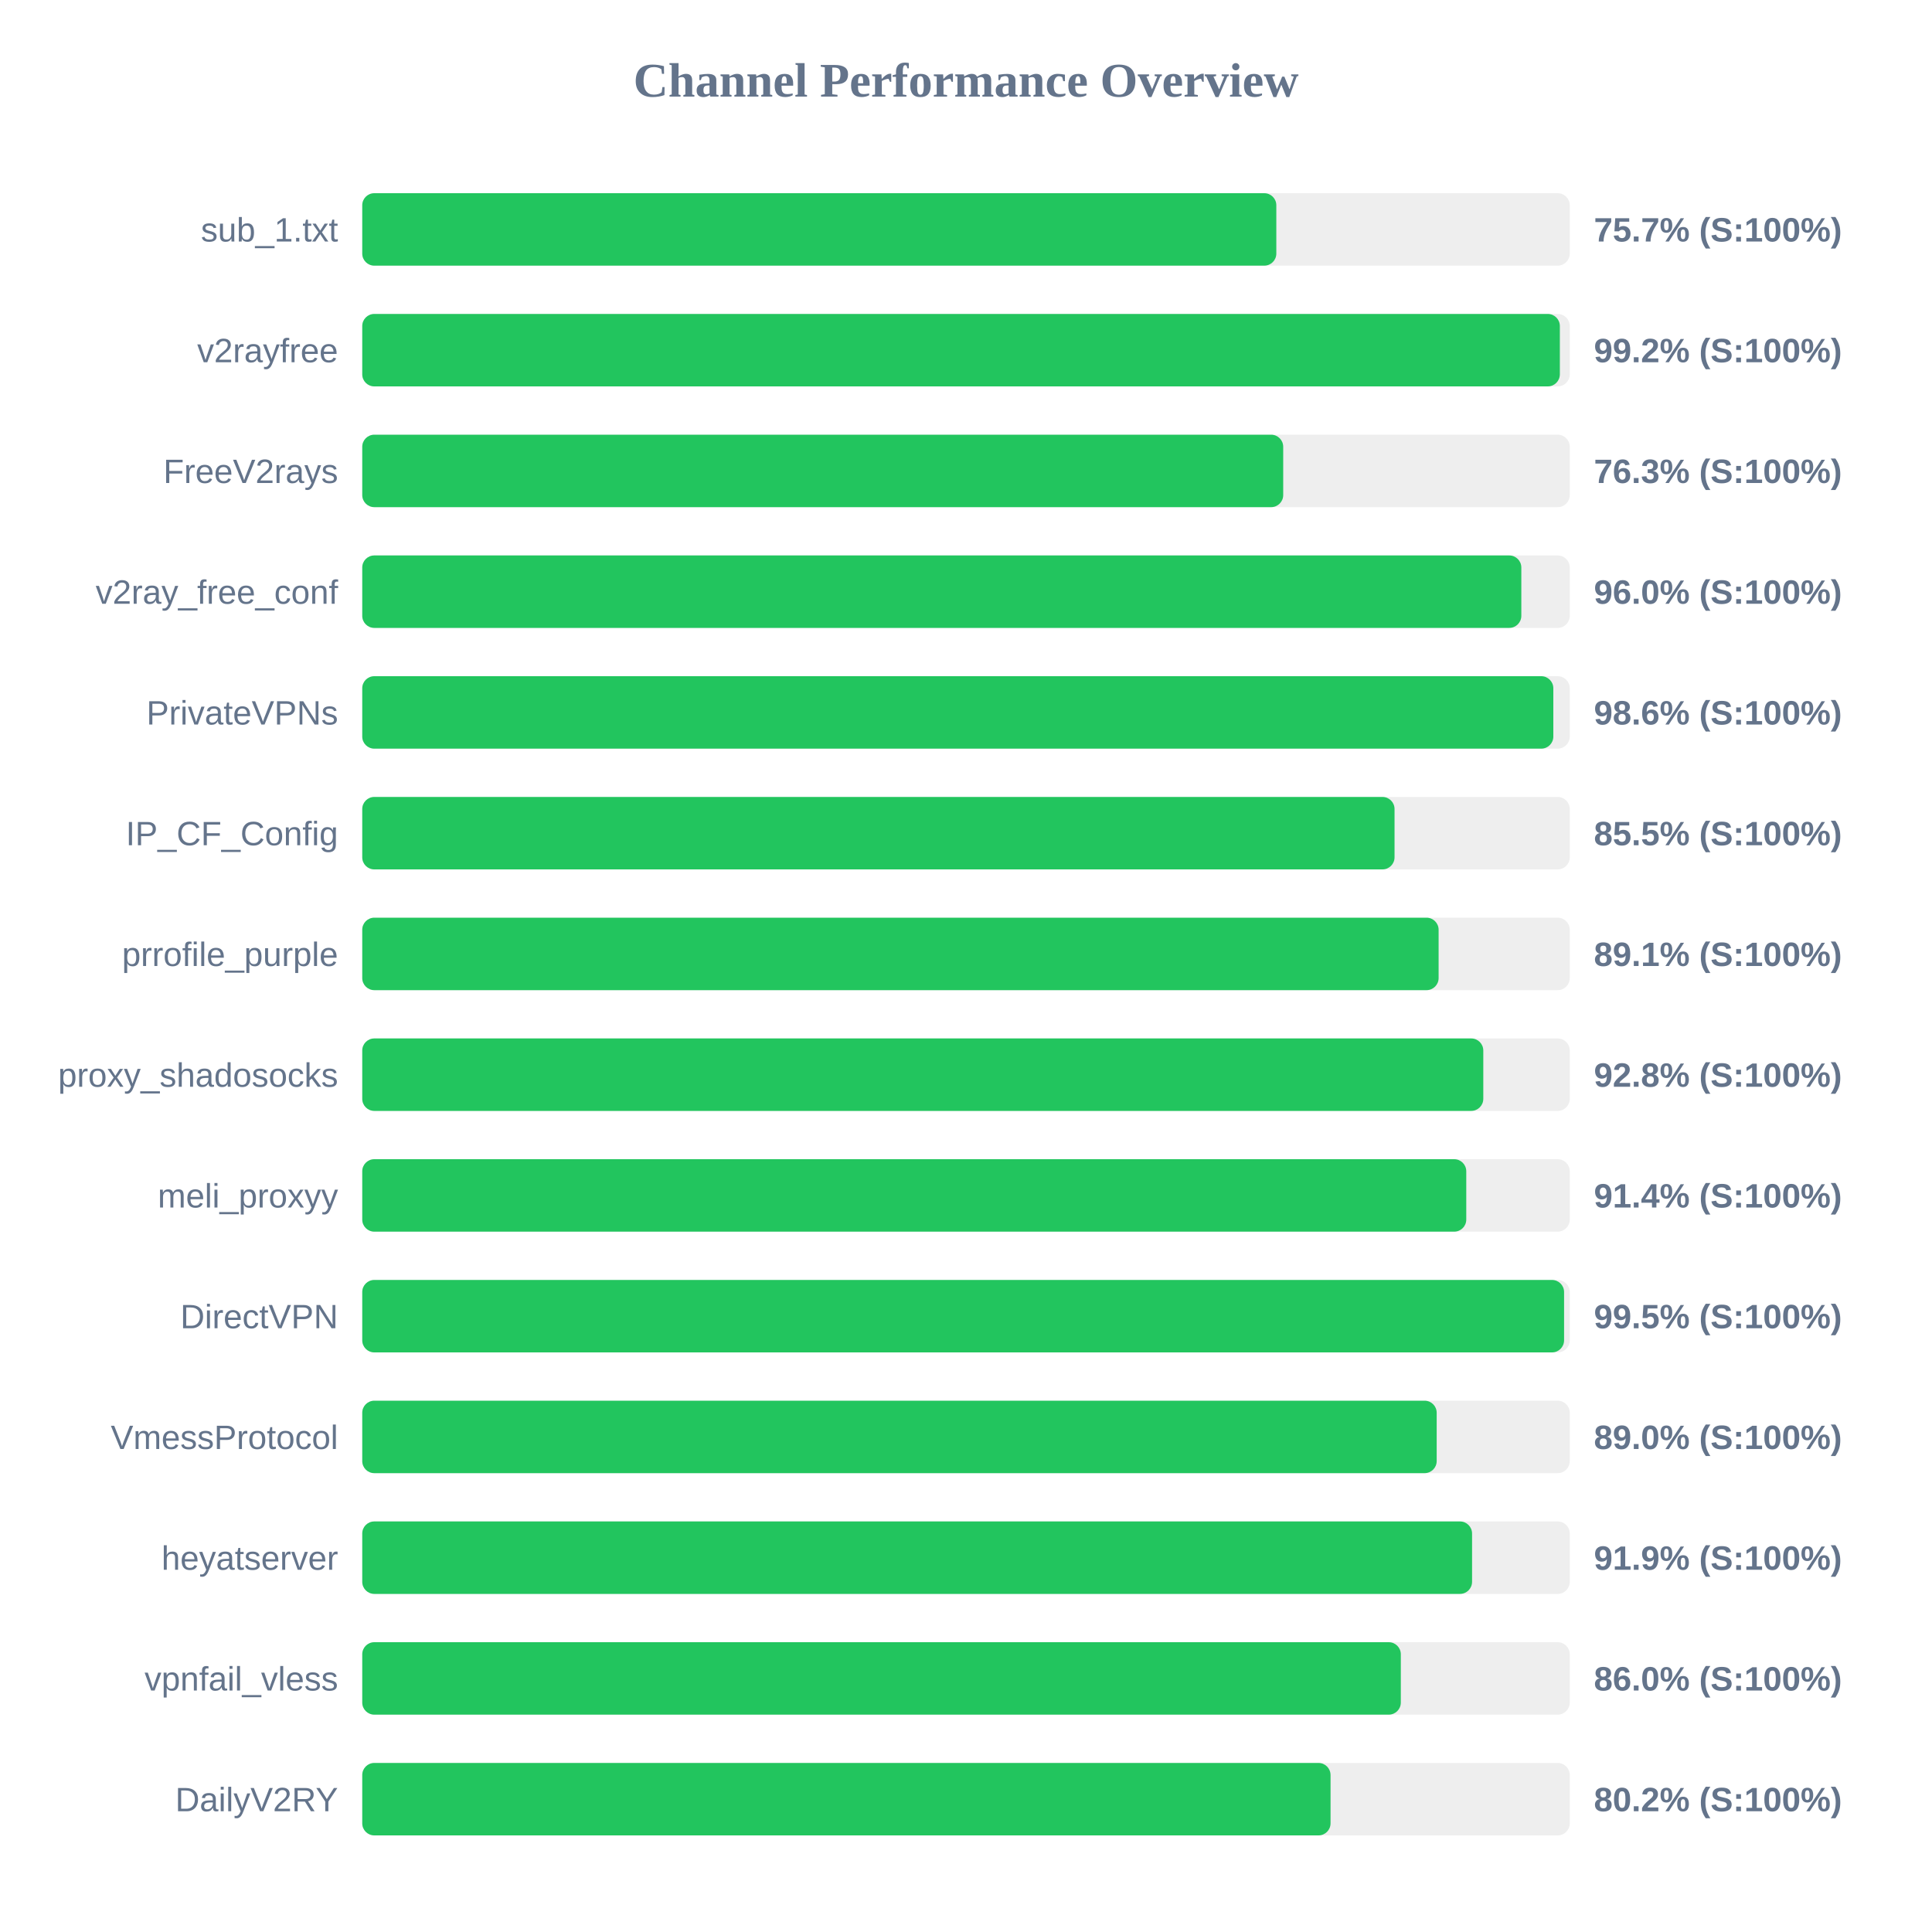
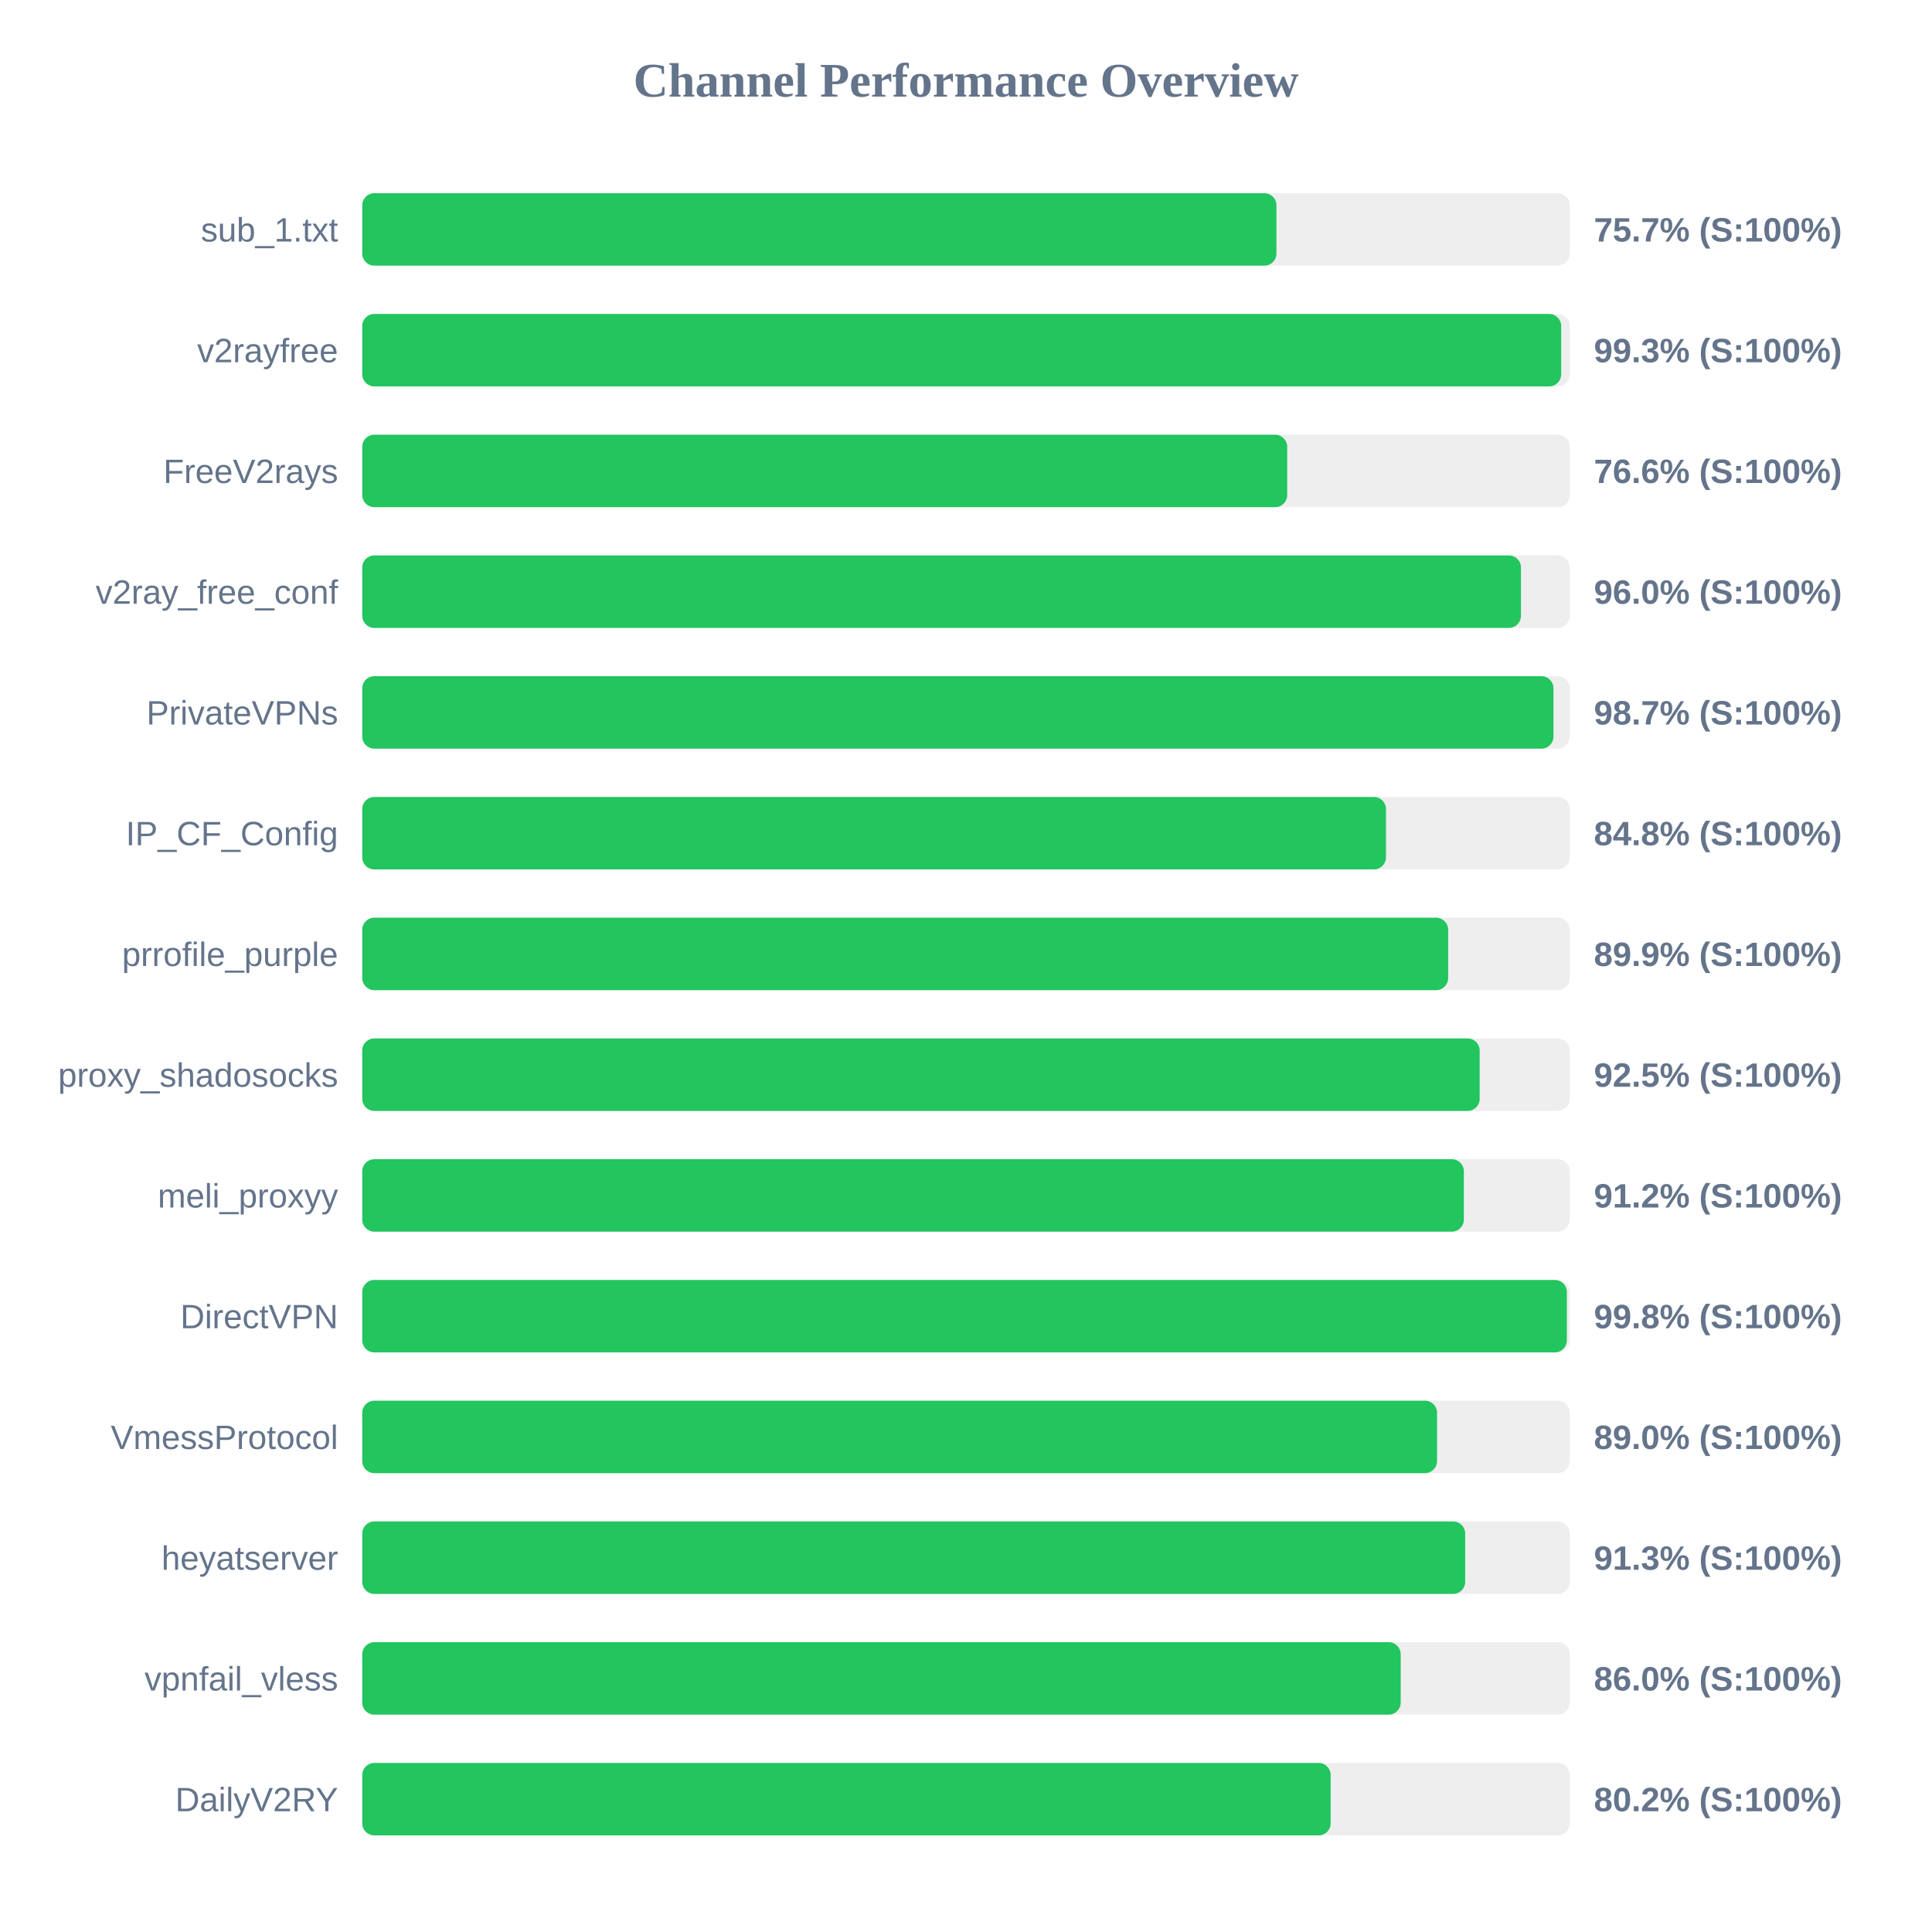
<svg xmlns="http://www.w3.org/2000/svg" width="800" height="800" version="1.1">
  <style>
        .row { font: 14px Arial; fill: #64748b; }
        .score { font: bold 14px Arial; fill: #64748b; }
    </style>
  <text x="400" y="40" text-anchor="middle" font-size="20px" font-weight="bold" fill="#64748b">Channel Performance Overview</text>
  <rect x="150" y="80" width="500" height="30" fill="#eee" rx="5" />
-   <rect x="150" y="80" width="378.5" height="30" fill="#22c55e" rx="5" />
+   <rect x="150" y="80" width="378.55" height="30" fill="#22c55e" rx="5" />
  <text x="140" y="100" text-anchor="end" class="row">sub_1.txt</text>
  <text x="660" y="100" text-anchor="start" class="score">75.7% (S:100%)</text>
  <rect x="150" y="130" width="500" height="30" fill="#eee" rx="5" />
-   <rect x="150" y="130" width="495.9" height="30" fill="#22c55e" rx="5" />
+   <rect x="150" y="130" width="496.45" height="30" fill="#22c55e" rx="5" />
  <text x="140" y="150" text-anchor="end" class="row">v2rayfree</text>
-   <text x="660" y="150" text-anchor="start" class="score">99.2% (S:100%)</text>
+   <text x="660" y="150" text-anchor="start" class="score">99.3% (S:100%)</text>
  <rect x="150" y="180" width="500" height="30" fill="#eee" rx="5" />
-   <rect x="150" y="180" width="381.35" height="30" fill="#22c55e" rx="5" />
+   <rect x="150" y="180" width="383.0" height="30" fill="#22c55e" rx="5" />
  <text x="140" y="200" text-anchor="end" class="row">FreeV2rays</text>
-   <text x="660" y="200" text-anchor="start" class="score">76.3% (S:100%)</text>
+   <text x="660" y="200" text-anchor="start" class="score">76.6% (S:100%)</text>
  <rect x="150" y="230" width="500" height="30" fill="#eee" rx="5" />
-   <rect x="150" y="230" width="479.95" height="30" fill="#22c55e" rx="5" />
+   <rect x="150" y="230" width="479.8" height="30" fill="#22c55e" rx="5" />
  <text x="140" y="250" text-anchor="end" class="row">v2ray_free_conf</text>
  <text x="660" y="250" text-anchor="start" class="score">96.0% (S:100%)</text>
  <rect x="150" y="280" width="500" height="30" fill="#eee" rx="5" />
-   <rect x="150" y="280" width="493.2" height="30" fill="#22c55e" rx="5" />
+   <rect x="150" y="280" width="493.25" height="30" fill="#22c55e" rx="5" />
  <text x="140" y="300" text-anchor="end" class="row">PrivateVPNs</text>
-   <text x="660" y="300" text-anchor="start" class="score">98.6% (S:100%)</text>
+   <text x="660" y="300" text-anchor="start" class="score">98.7% (S:100%)</text>
  <rect x="150" y="330" width="500" height="30" fill="#eee" rx="5" />
-   <rect x="150" y="330" width="427.45" height="30" fill="#22c55e" rx="5" />
+   <rect x="150" y="330" width="423.9" height="30" fill="#22c55e" rx="5" />
  <text x="140" y="350" text-anchor="end" class="row">IP_CF_Config</text>
-   <text x="660" y="350" text-anchor="start" class="score">85.5% (S:100%)</text>
+   <text x="660" y="350" text-anchor="start" class="score">84.8% (S:100%)</text>
  <rect x="150" y="380" width="500" height="30" fill="#eee" rx="5" />
-   <rect x="150" y="380" width="445.7" height="30" fill="#22c55e" rx="5" />
+   <rect x="150" y="380" width="449.65" height="30" fill="#22c55e" rx="5" />
  <text x="140" y="400" text-anchor="end" class="row">prrofile_purple</text>
-   <text x="660" y="400" text-anchor="start" class="score">89.1% (S:100%)</text>
+   <text x="660" y="400" text-anchor="start" class="score">89.9% (S:100%)</text>
  <rect x="150" y="430" width="500" height="30" fill="#eee" rx="5" />
-   <rect x="150" y="430" width="464.2" height="30" fill="#22c55e" rx="5" />
+   <rect x="150" y="430" width="462.7" height="30" fill="#22c55e" rx="5" />
  <text x="140" y="450" text-anchor="end" class="row">proxy_shadosocks</text>
-   <text x="660" y="450" text-anchor="start" class="score">92.8% (S:100%)</text>
+   <text x="660" y="450" text-anchor="start" class="score">92.5% (S:100%)</text>
  <rect x="150" y="480" width="500" height="30" fill="#eee" rx="5" />
-   <rect x="150" y="480" width="457.15" height="30" fill="#22c55e" rx="5" />
+   <rect x="150" y="480" width="456.15" height="30" fill="#22c55e" rx="5" />
  <text x="140" y="500" text-anchor="end" class="row">meli_proxyy</text>
-   <text x="660" y="500" text-anchor="start" class="score">91.4% (S:100%)</text>
+   <text x="660" y="500" text-anchor="start" class="score">91.2% (S:100%)</text>
  <rect x="150" y="530" width="500" height="30" fill="#eee" rx="5" />
-   <rect x="150" y="530" width="497.65" height="30" fill="#22c55e" rx="5" />
+   <rect x="150" y="530" width="498.8" height="30" fill="#22c55e" rx="5" />
  <text x="140" y="550" text-anchor="end" class="row">DirectVPN</text>
-   <text x="660" y="550" text-anchor="start" class="score">99.5% (S:100%)</text>
+   <text x="660" y="550" text-anchor="start" class="score">99.8% (S:100%)</text>
  <rect x="150" y="580" width="500" height="30" fill="#eee" rx="5" />
-   <rect x="150" y="580" width="444.9" height="30" fill="#22c55e" rx="5" />
+   <rect x="150" y="580" width="445.05" height="30" fill="#22c55e" rx="5" />
  <text x="140" y="600" text-anchor="end" class="row">VmessProtocol</text>
  <text x="660" y="600" text-anchor="start" class="score">89.0% (S:100%)</text>
  <rect x="150" y="630" width="500" height="30" fill="#eee" rx="5" />
-   <rect x="150" y="630" width="459.55" height="30" fill="#22c55e" rx="5" />
+   <rect x="150" y="630" width="456.7" height="30" fill="#22c55e" rx="5" />
  <text x="140" y="650" text-anchor="end" class="row">heyatserver</text>
-   <text x="660" y="650" text-anchor="start" class="score">91.9% (S:100%)</text>
+   <text x="660" y="650" text-anchor="start" class="score">91.3% (S:100%)</text>
  <rect x="150" y="680" width="500" height="30" fill="#eee" rx="5" />
-   <rect x="150" y="680" width="430.05" height="30" fill="#22c55e" rx="5" />
+   <rect x="150" y="680" width="430.0" height="30" fill="#22c55e" rx="5" />
  <text x="140" y="700" text-anchor="end" class="row">vpnfail_vless</text>
  <text x="660" y="700" text-anchor="start" class="score">86.0% (S:100%)</text>
  <rect x="150" y="730" width="500" height="30" fill="#eee" rx="5" />
-   <rect x="150" y="730" width="400.95" height="30" fill="#22c55e" rx="5" />
+   <rect x="150" y="730" width="401.0" height="30" fill="#22c55e" rx="5" />
  <text x="140" y="750" text-anchor="end" class="row">DailyV2RY</text>
  <text x="660" y="750" text-anchor="start" class="score">80.2% (S:100%)</text>
</svg>
